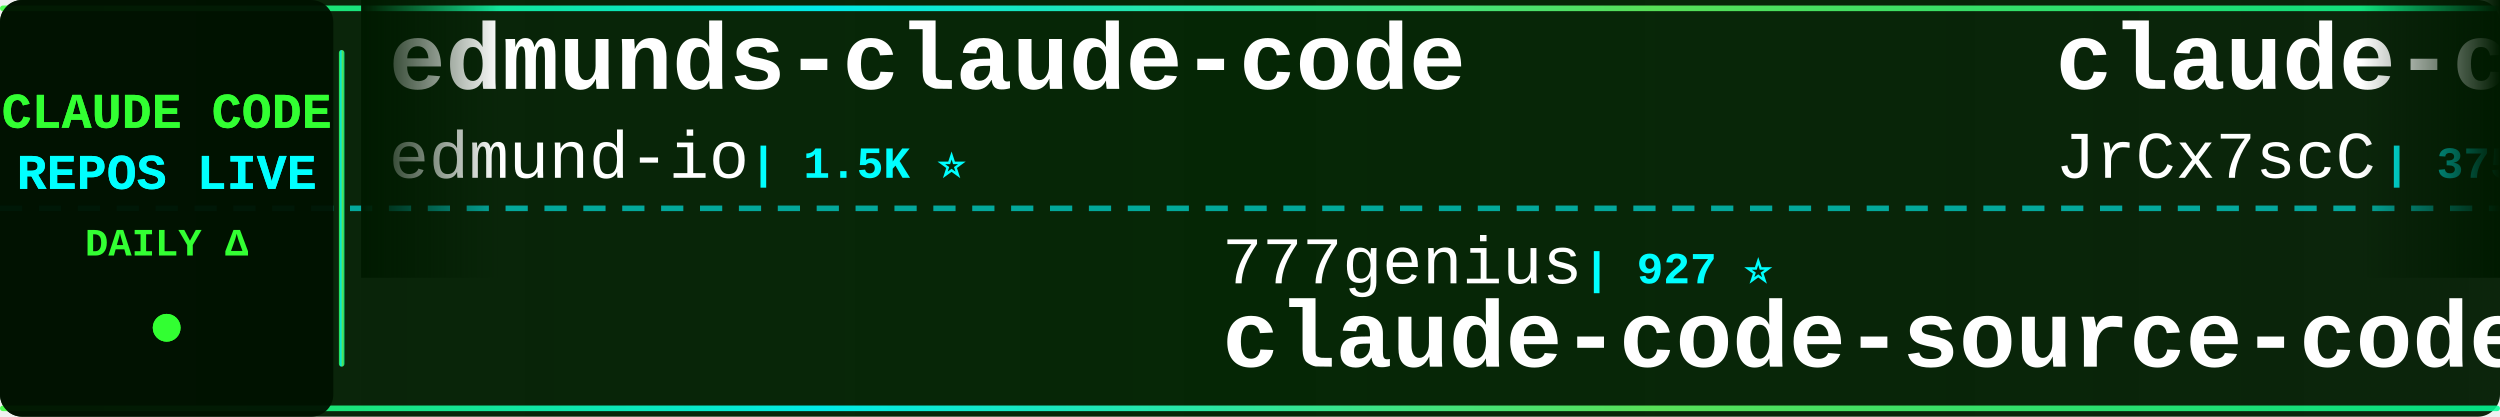
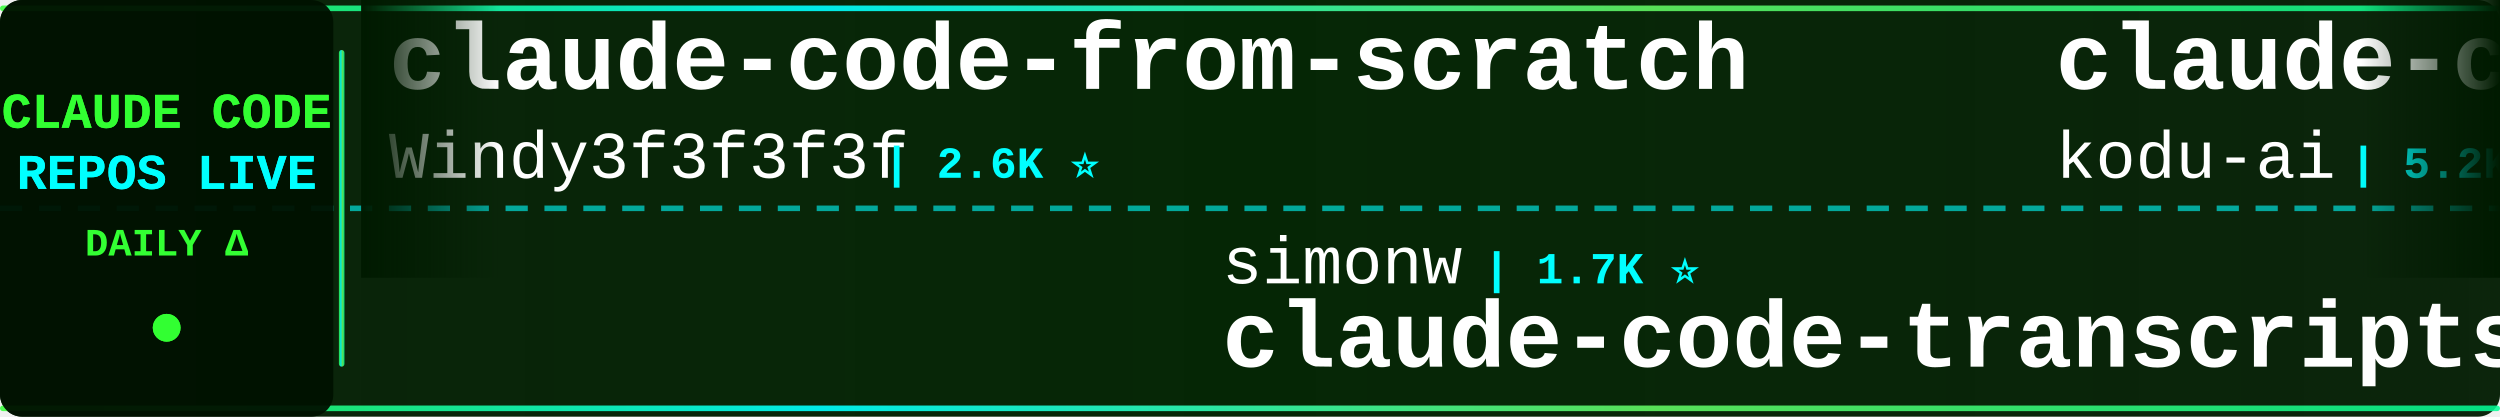
<svg xmlns="http://www.w3.org/2000/svg" width="900" height="150">
  <defs>
    <linearGradient id="tickerBg" x1="0%" y1="0%" x2="100%" y2="0%">
      <stop offset="0%" style="stop-color:#001a00;stop-opacity:0.95" />
      <stop offset="50%" style="stop-color:#002200;stop-opacity:0.98" />
      <stop offset="100%" style="stop-color:#001a00;stop-opacity:0.95" />
    </linearGradient>
    <linearGradient id="borderGrad" x1="0%" y1="0%" x2="100%" y2="0%">
      <stop offset="0%" style="stop-color:#33ff33;stop-opacity:0.85">
        <animate attributeName="stop-opacity" values="0.85;1;0.85" dur="2s" repeatCount="indefinite" />
      </stop>
      <stop offset="33%" style="stop-color:#00ffff;stop-opacity:0.9">
        <animate attributeName="stop-opacity" values="0.9;1;0.9" dur="2.2s" repeatCount="indefinite" />
      </stop>
      <stop offset="66%" style="stop-color:#66ff66;stop-opacity:0.85">
        <animate attributeName="stop-opacity" values="0.85;1;0.85" dur="1.8s" repeatCount="indefinite" />
      </stop>
      <stop offset="100%" style="stop-color:#00ff99;stop-opacity:0.85">
        <animate attributeName="stop-opacity" values="0.85;1;0.85" dur="2s" repeatCount="indefinite" />
      </stop>
    </linearGradient>
    <filter id="textGlow">
      <feGaussianBlur stdDeviation="0.1" result="coloredBlur" />
      <feMerge>
        <feMergeNode in="coloredBlur" />
        <feMergeNode in="SourceGraphic" />
      </feMerge>
    </filter>
    <filter id="metricGlow">
      <feGaussianBlur stdDeviation="0.2" result="coloredBlur" />
      <feMerge>
        <feMergeNode in="coloredBlur" />
        <feMergeNode in="SourceGraphic" />
      </feMerge>
    </filter>
    <linearGradient id="leftFade" x1="0%" y1="0%" x2="100%" y2="0%">
      <stop offset="0%" style="stop-color:#001a00;stop-opacity:1" />
      <stop offset="100%" style="stop-color:#001a00;stop-opacity:0" />
    </linearGradient>
    <linearGradient id="rightFade" x1="0%" y1="0%" x2="100%" y2="0%">
      <stop offset="0%" style="stop-color:#001a00;stop-opacity:0" />
      <stop offset="100%" style="stop-color:#001a00;stop-opacity:1" />
    </linearGradient>
  </defs>
  <rect width="900" height="150" fill="url(#tickerBg)" rx="8" />
  <rect x="0" y="2" width="900" height="2" fill="url(#borderGrad)" rx="1" />
  <rect x="0" y="146" width="900" height="2" fill="url(#borderGrad)" rx="1" />
  <line x1="0" y1="75" x2="900" y2="75" stroke="#00ffff" stroke-width="2" stroke-dasharray="8 6" opacity="0.6" />
  <rect x="0" y="0" width="120" height="150" fill="#001100" opacity="0.95" rx="8" />
  <text x="60" y="46" font-family="'Courier New', monospace" font-size="18" font-weight="bold" fill="#33ff33" text-anchor="middle" filter="url(#textGlow)">
    CLAUDE CODE
  </text>
  <text x="60" y="68" font-family="'Courier New', monospace" font-size="18" font-weight="bold" fill="#00ffff" text-anchor="middle" filter="url(#textGlow)">
    REPOS LIVE
  </text>
  <text x="60" y="92" font-family="'Courier New', monospace" font-size="14" font-weight="bold" fill="#33ff33" text-anchor="middle">
    DAILY Δ
  </text>
  <circle cx="60" cy="118" r="5" fill="#33ff33" filter="url(#metricGlow)">
    <animate attributeName="r" values="4;6;4" dur="1.5s" repeatCount="indefinite" />
    <animate attributeName="opacity" values="0.6;1;0.6" dur="1.5s" repeatCount="indefinite" />
  </circle>
  <rect x="122" y="18" width="2" height="114" fill="url(#borderGrad)" rx="1" />
  <clipPath id="tickerClip">
    <rect x="130" y="0" width="770" height="150" />
  </clipPath>
  <g clip-path="url(#tickerClip)">
    <g id="tickerItems">
      <animateTransform attributeName="transform" attributeType="XML" type="translate" from="0 0" to="-3000 0" dur="54s" repeatCount="indefinite" />
      <g transform="translate(0, 0)">
-         <text x="140" y="32" font-family="'Courier New', monospace" font-size="34" font-weight="bold" fill="#ffffff">edmunds-claude-code</text>
-         <text x="140" y="64" font-family="'Courier New', monospace" font-size="24" font-weight="normal" fill="#ffffff" opacity="1.0">edmund-io</text>
-         <text x="270" y="64" font-family="'Courier New', monospace" font-size="16" font-weight="bold" fill="#00ffff"> | 1.5K ⭐</text>
+         <text x="140" y="32" font-family="'Courier New', monospace" font-size="34" font-weight="bold" fill="#ffffff">claude-code-from-scratch</text>
+         <text x="140" y="64" font-family="'Courier New', monospace" font-size="24" font-weight="normal" fill="#ffffff" opacity="1.0">Windy3f3f3f3f</text>
+         <text x="318" y="64" font-family="'Courier New', monospace" font-size="16" font-weight="bold" fill="#00ffff"> | 2.6K ⭐</text>
      </g>
      <g transform="translate(300, 0)">
-         <text x="140" y="102" font-family="'Courier New', monospace" font-size="24" font-weight="normal" fill="#ffffff" opacity="1.0">777genius</text>
-         <text x="270" y="102" font-family="'Courier New', monospace" font-size="16" font-weight="bold" fill="#00ffff"> | 927 ⭐</text>
-         <text x="140" y="132" font-family="'Courier New', monospace" font-size="34" font-weight="bold" fill="#ffffff">claude-code-source-code</text>
+         <text x="140" y="102" font-family="'Courier New', monospace" font-size="24" font-weight="normal" fill="#ffffff" opacity="1.0">simonw</text>
+         <text x="234" y="102" font-family="'Courier New', monospace" font-size="16" font-weight="bold" fill="#00ffff"> | 1.7K ⭐</text>
+         <text x="140" y="132" font-family="'Courier New', monospace" font-size="34" font-weight="bold" fill="#ffffff">claude-code-transcripts</text>
      </g>
      <g transform="translate(600, 0)">
-         <text x="140" y="32" font-family="'Courier New', monospace" font-size="34" font-weight="bold" fill="#ffffff">claude-code-source</text>
-         <text x="140" y="64" font-family="'Courier New', monospace" font-size="24" font-weight="normal" fill="#ffffff" opacity="1.0">JrCx7scC</text>
-         <text x="258" y="64" font-family="'Courier New', monospace" font-size="16" font-weight="bold" fill="#00ffff"> | 375 ⭐</text>
-       </g>
-       <g transform="translate(900, 0)">
-         <text x="140" y="102" font-family="'Courier New', monospace" font-size="24" font-weight="normal" fill="#ffffff" opacity="1.0">WorldFlowAI</text>
-         <text x="294" y="102" font-family="'Courier New', monospace" font-size="16" font-weight="bold" fill="#00ffff"> | 1.7K ⭐ +7</text>
-         <text x="140" y="132" font-family="'Courier New', monospace" font-size="34" font-weight="bold" fill="#ffffff">everything-claude-code</text>
-       </g>
-       <g transform="translate(1200, 0)">
-         <text x="140" y="32" font-family="'Courier New', monospace" font-size="34" font-weight="bold" fill="#ffffff">claude-code-templates</text>
-         <text x="140" y="64" font-family="'Courier New', monospace" font-size="24" font-weight="normal" fill="#ffffff" opacity="1.0">davila7</text>
-         <text x="246" y="64" font-family="'Courier New', monospace" font-size="16" font-weight="bold" fill="#00ffff"> | 30.4K ⭐ +6</text>
-       </g>
-       <g transform="translate(1500, 0)">
-         <text x="140" y="102" font-family="'Courier New', monospace" font-size="24" font-weight="normal" fill="#ffffff" opacity="1.0">Pimzino</text>
-         <text x="246" y="102" font-family="'Courier New', monospace" font-size="16" font-weight="bold" fill="#00ffff"> | 3.9K ⭐</text>
-         <text x="140" y="132" font-family="'Courier New', monospace" font-size="34" font-weight="bold" fill="#ffffff">claude-code-spec-workflo...</text>
-       </g>
-       <g transform="translate(1800, 0)">
        <text x="140" y="32" font-family="'Courier New', monospace" font-size="34" font-weight="bold" fill="#ffffff">claude-coder</text>
        <text x="140" y="64" font-family="'Courier New', monospace" font-size="24" font-weight="normal" fill="#ffffff" opacity="1.0">kodu-ai</text>
        <text x="246" y="64" font-family="'Courier New', monospace" font-size="16" font-weight="bold" fill="#00ffff"> | 5.2K ⭐</text>
      </g>
+       <g transform="translate(900, 0)">
+         <text x="140" y="102" font-family="'Courier New', monospace" font-size="24" font-weight="normal" fill="#ffffff" opacity="1.0">1rgs</text>
+         <text x="210" y="102" font-family="'Courier New', monospace" font-size="16" font-weight="bold" fill="#00ffff"> | 3.7K ⭐</text>
+         <text x="140" y="132" font-family="'Courier New', monospace" font-size="34" font-weight="bold" fill="#ffffff">claude-code-proxy</text>
+       </g>
+       <g transform="translate(1200, 0)">
+         <text x="140" y="32" font-family="'Courier New', monospace" font-size="34" font-weight="bold" fill="#ffffff">claude-code-tudou</text>
+         <text x="140" y="64" font-family="'Courier New', monospace" font-size="24" font-weight="normal" fill="#ffffff" opacity="1.0">AICoderTudou</text>
+         <text x="306" y="64" font-family="'Courier New', monospace" font-size="16" font-weight="bold" fill="#00ffff"> | 496 ⭐</text>
+       </g>
+       <g transform="translate(1500, 0)">
+         <text x="140" y="102" font-family="'Courier New', monospace" font-size="24" font-weight="normal" fill="#ffffff" opacity="1.0">jeremylongshore</text>
+         <text x="342" y="102" font-family="'Courier New', monospace" font-size="16" font-weight="bold" fill="#00ffff"> | 2.7K ⭐ +2</text>
+         <text x="140" y="132" font-family="'Courier New', monospace" font-size="34" font-weight="bold" fill="#ffffff">claude-code-plugins-plus...</text>
+       </g>
+       <g transform="translate(1800, 0)">
+         <text x="140" y="32" font-family="'Courier New', monospace" font-size="34" font-weight="bold" fill="#ffffff">claude-code-base-action</text>
+         <text x="140" y="64" font-family="'Courier New', monospace" font-size="24" font-weight="normal" fill="#ffffff" opacity="1.0">anthropics</text>
+         <text x="282" y="64" font-family="'Courier New', monospace" font-size="16" font-weight="bold" fill="#00ffff"> | 956 ⭐</text>
+       </g>
      <g transform="translate(2100, 0)">
-         <text x="140" y="102" font-family="'Courier New', monospace" font-size="24" font-weight="normal" fill="#ffffff" opacity="1.0">oboard</text>
-         <text x="234" y="102" font-family="'Courier New', monospace" font-size="16" font-weight="bold" fill="#00ffff"> | 3.3K ⭐ -1</text>
-         <text x="140" y="132" font-family="'Courier New', monospace" font-size="34" font-weight="bold" fill="#ffffff">claude-code-rev</text>
+         <text x="140" y="102" font-family="'Courier New', monospace" font-size="24" font-weight="normal" fill="#ffffff" opacity="1.0">pengchengneo</text>
+         <text x="306" y="102" font-family="'Courier New', monospace" font-size="16" font-weight="bold" fill="#00ffff"> | 1.8K ⭐</text>
+         <text x="140" y="132" font-family="'Courier New', monospace" font-size="34" font-weight="bold" fill="#ffffff">Claude-Code</text>
      </g>
      <g transform="translate(2400, 0)">
-         <text x="140" y="32" font-family="'Courier New', monospace" font-size="34" font-weight="bold" fill="#ffffff">ECC</text>
-         <text x="140" y="64" font-family="'Courier New', monospace" font-size="24" font-weight="normal" fill="#ffffff" opacity="1.0">affaan-m</text>
-         <text x="258" y="64" font-family="'Courier New', monospace" font-size="16" font-weight="bold" fill="#00ffff"> | 243.1K ⭐ +32</text>
+         <text x="140" y="32" font-family="'Courier New', monospace" font-size="34" font-weight="bold" fill="#ffffff">Claude-Code-Source-Study</text>
+         <text x="140" y="64" font-family="'Courier New', monospace" font-size="24" font-weight="normal" fill="#ffffff" opacity="1.0">luyao618</text>
+         <text x="258" y="64" font-family="'Courier New', monospace" font-size="16" font-weight="bold" fill="#00ffff"> | 1.7K ⭐</text>
      </g>
      <g transform="translate(2700, 0)">
-         <text x="140" y="102" font-family="'Courier New', monospace" font-size="24" font-weight="normal" fill="#ffffff" opacity="1.0">huangjia2019</text>
-         <text x="306" y="102" font-family="'Courier New', monospace" font-size="16" font-weight="bold" fill="#00ffff"> | 1.1K ⭐</text>
-         <text x="140" y="132" font-family="'Courier New', monospace" font-size="34" font-weight="bold" fill="#ffffff">claude-code-engineering</text>
+         <text x="140" y="102" font-family="'Courier New', monospace" font-size="24" font-weight="normal" fill="#ffffff" opacity="1.0">Cranot</text>
+         <text x="234" y="102" font-family="'Courier New', monospace" font-size="16" font-weight="bold" fill="#00ffff"> | 2.9K ⭐</text>
+         <text x="140" y="132" font-family="'Courier New', monospace" font-size="34" font-weight="bold" fill="#ffffff">claude-code-guide</text>
      </g>
      <g transform="translate(3000, 0)">
-         <text x="140" y="32" font-family="'Courier New', monospace" font-size="34" font-weight="bold" fill="#ffffff">edmunds-claude-code</text>
-         <text x="140" y="64" font-family="'Courier New', monospace" font-size="24" font-weight="normal" fill="#ffffff" opacity="1.0">edmund-io</text>
-         <text x="270" y="64" font-family="'Courier New', monospace" font-size="16" font-weight="bold" fill="#00ffff"> | 1.5K ⭐</text>
+         <text x="140" y="32" font-family="'Courier New', monospace" font-size="34" font-weight="bold" fill="#ffffff">claude-code-from-scratch</text>
+         <text x="140" y="64" font-family="'Courier New', monospace" font-size="24" font-weight="normal" fill="#ffffff" opacity="1.0">Windy3f3f3f3f</text>
+         <text x="318" y="64" font-family="'Courier New', monospace" font-size="16" font-weight="bold" fill="#00ffff"> | 2.6K ⭐</text>
      </g>
      <g transform="translate(3300, 0)">
-         <text x="140" y="102" font-family="'Courier New', monospace" font-size="24" font-weight="normal" fill="#ffffff" opacity="1.0">777genius</text>
-         <text x="270" y="102" font-family="'Courier New', monospace" font-size="16" font-weight="bold" fill="#00ffff"> | 927 ⭐</text>
-         <text x="140" y="132" font-family="'Courier New', monospace" font-size="34" font-weight="bold" fill="#ffffff">claude-code-source-code</text>
+         <text x="140" y="102" font-family="'Courier New', monospace" font-size="24" font-weight="normal" fill="#ffffff" opacity="1.0">simonw</text>
+         <text x="234" y="102" font-family="'Courier New', monospace" font-size="16" font-weight="bold" fill="#00ffff"> | 1.7K ⭐</text>
+         <text x="140" y="132" font-family="'Courier New', monospace" font-size="34" font-weight="bold" fill="#ffffff">claude-code-transcripts</text>
      </g>
      <g transform="translate(3600, 0)">
-         <text x="140" y="32" font-family="'Courier New', monospace" font-size="34" font-weight="bold" fill="#ffffff">claude-code-source</text>
-         <text x="140" y="64" font-family="'Courier New', monospace" font-size="24" font-weight="normal" fill="#ffffff" opacity="1.0">JrCx7scC</text>
-         <text x="258" y="64" font-family="'Courier New', monospace" font-size="16" font-weight="bold" fill="#00ffff"> | 375 ⭐</text>
+         <text x="140" y="32" font-family="'Courier New', monospace" font-size="34" font-weight="bold" fill="#ffffff">claude-coder</text>
+         <text x="140" y="64" font-family="'Courier New', monospace" font-size="24" font-weight="normal" fill="#ffffff" opacity="1.0">kodu-ai</text>
+         <text x="246" y="64" font-family="'Courier New', monospace" font-size="16" font-weight="bold" fill="#00ffff"> | 5.2K ⭐</text>
      </g>
      <g transform="translate(3900, 0)">
-         <text x="140" y="102" font-family="'Courier New', monospace" font-size="24" font-weight="normal" fill="#ffffff" opacity="1.0">WorldFlowAI</text>
-         <text x="294" y="102" font-family="'Courier New', monospace" font-size="16" font-weight="bold" fill="#00ffff"> | 1.7K ⭐ +7</text>
-         <text x="140" y="132" font-family="'Courier New', monospace" font-size="34" font-weight="bold" fill="#ffffff">everything-claude-code</text>
+         <text x="140" y="102" font-family="'Courier New', monospace" font-size="24" font-weight="normal" fill="#ffffff" opacity="1.0">1rgs</text>
+         <text x="210" y="102" font-family="'Courier New', monospace" font-size="16" font-weight="bold" fill="#00ffff"> | 3.7K ⭐</text>
+         <text x="140" y="132" font-family="'Courier New', monospace" font-size="34" font-weight="bold" fill="#ffffff">claude-code-proxy</text>
      </g>
    </g>
  </g>
  <rect x="130" y="0" width="50" height="100" fill="url(#leftFade)" />
  <rect x="850" y="0" width="50" height="100" fill="url(#rightFade)" />
</svg>
